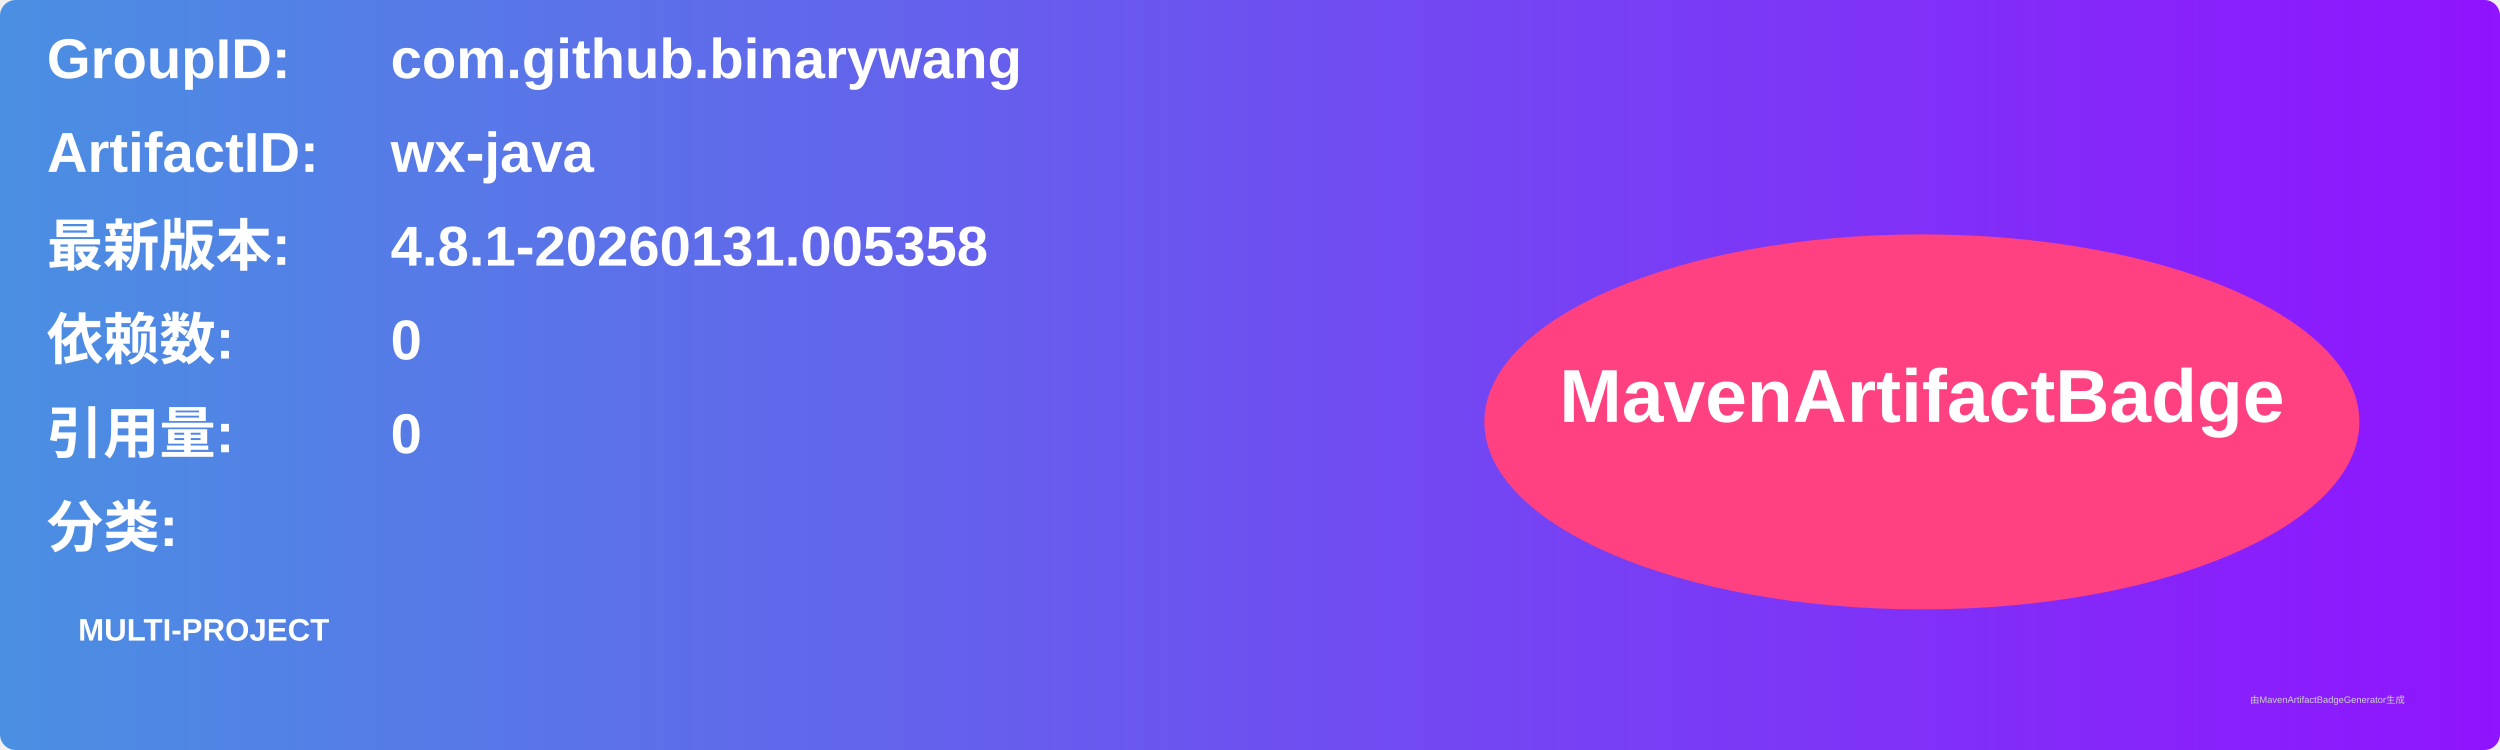
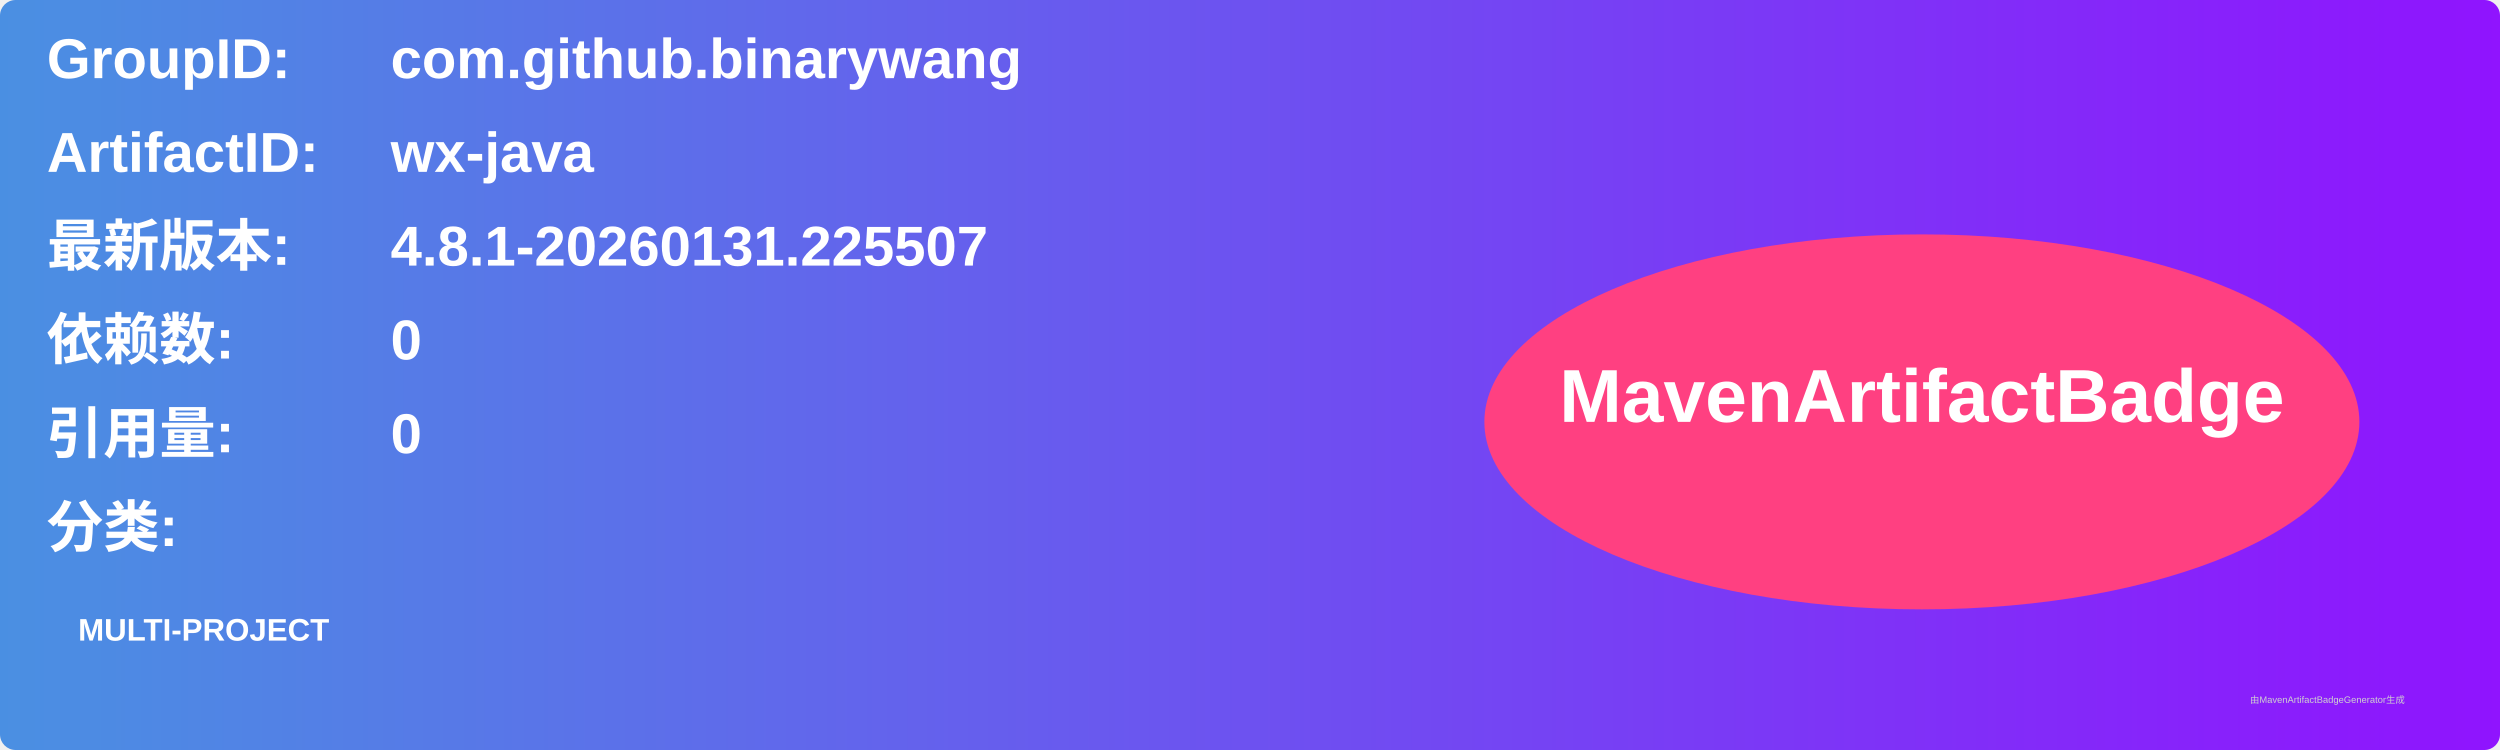
<svg xmlns="http://www.w3.org/2000/svg" width="800" height="240" viewBox="0 0 800 240">
  <linearGradient id="grad" x1="0%" y1="0%" x2="100%" y2="0%">
    <stop offset="0%" stop-color="#4a90e2" />
    <stop offset="100%" stop-color="#9013fe" />
  </linearGradient>
  <rect width="100%" height="100%" rx="5" ry="5" fill="url(#grad)" />
  <g transform="translate(15, 15)">
    <text x="0" y="10" font-family="Arial" font-size="18" fill="white" font-weight="bold" width="260">GroupID:</text>
    <text x="110" y="10" font-family="Arial" font-size="18" fill="white" font-weight="bold" width="460">com.github.binarywang</text>
    <text x="0" y="40" font-family="Arial" font-size="18" fill="white" font-weight="bold" width="260">ArtifactID:</text>
    <text x="110" y="40" font-family="Arial" font-size="18" fill="white" font-weight="bold" width="460">wx-java</text>
    <text x="0" y="70" font-family="Arial" font-size="18" fill="white" font-weight="bold">最新版本:</text>
    <text x="110" y="70" font-family="Arial" font-size="18" fill="white" font-weight="bold">
-       <tspan font-weight="bold">4.8.1-20260131.005358</tspan>
+       <tspan font-weight="bold">4.8.1-20260131.225507</tspan>
    </text>
    <text x="0" y="100" font-family="Arial" font-size="18" fill="white" font-weight="bold">依赖数: </text>
    <text x="110" y="100" font-family="Arial" font-size="18" fill="white">
      <tspan font-weight="bold">0</tspan>
    </text>
    <text x="0" y="130" font-family="Arial" font-size="18" fill="white" font-weight="bold">引用量: </text>
    <text x="110" y="130" font-family="Arial" font-size="18" fill="white">
      <tspan font-weight="bold">0</tspan>
    </text>
    <text x="0" y="160" font-family="Arial" font-size="18" fill="white" font-weight="bold">分类:</text>
    <text x="10" y="190" font-family="Arial" font-size="10" fill="white">
      <tspan font-weight="bold">MULTI-PROJECT</tspan>
    </text>
    <ellipse cx="600" cy="120" rx="140" ry="60" fill="#ff4081" />
    <text x="600" y="120" text-anchor="middle" font-family="Arial" font-size="24" fill="white" font-weight="bold">MavenArtifactBadge</text>
  </g>
  <text x="720" y="225" font-family="Arial" font-size="3" fill="#d0d0d0">由MavenArtifactBadgeGenerator生成</text>
</svg>
